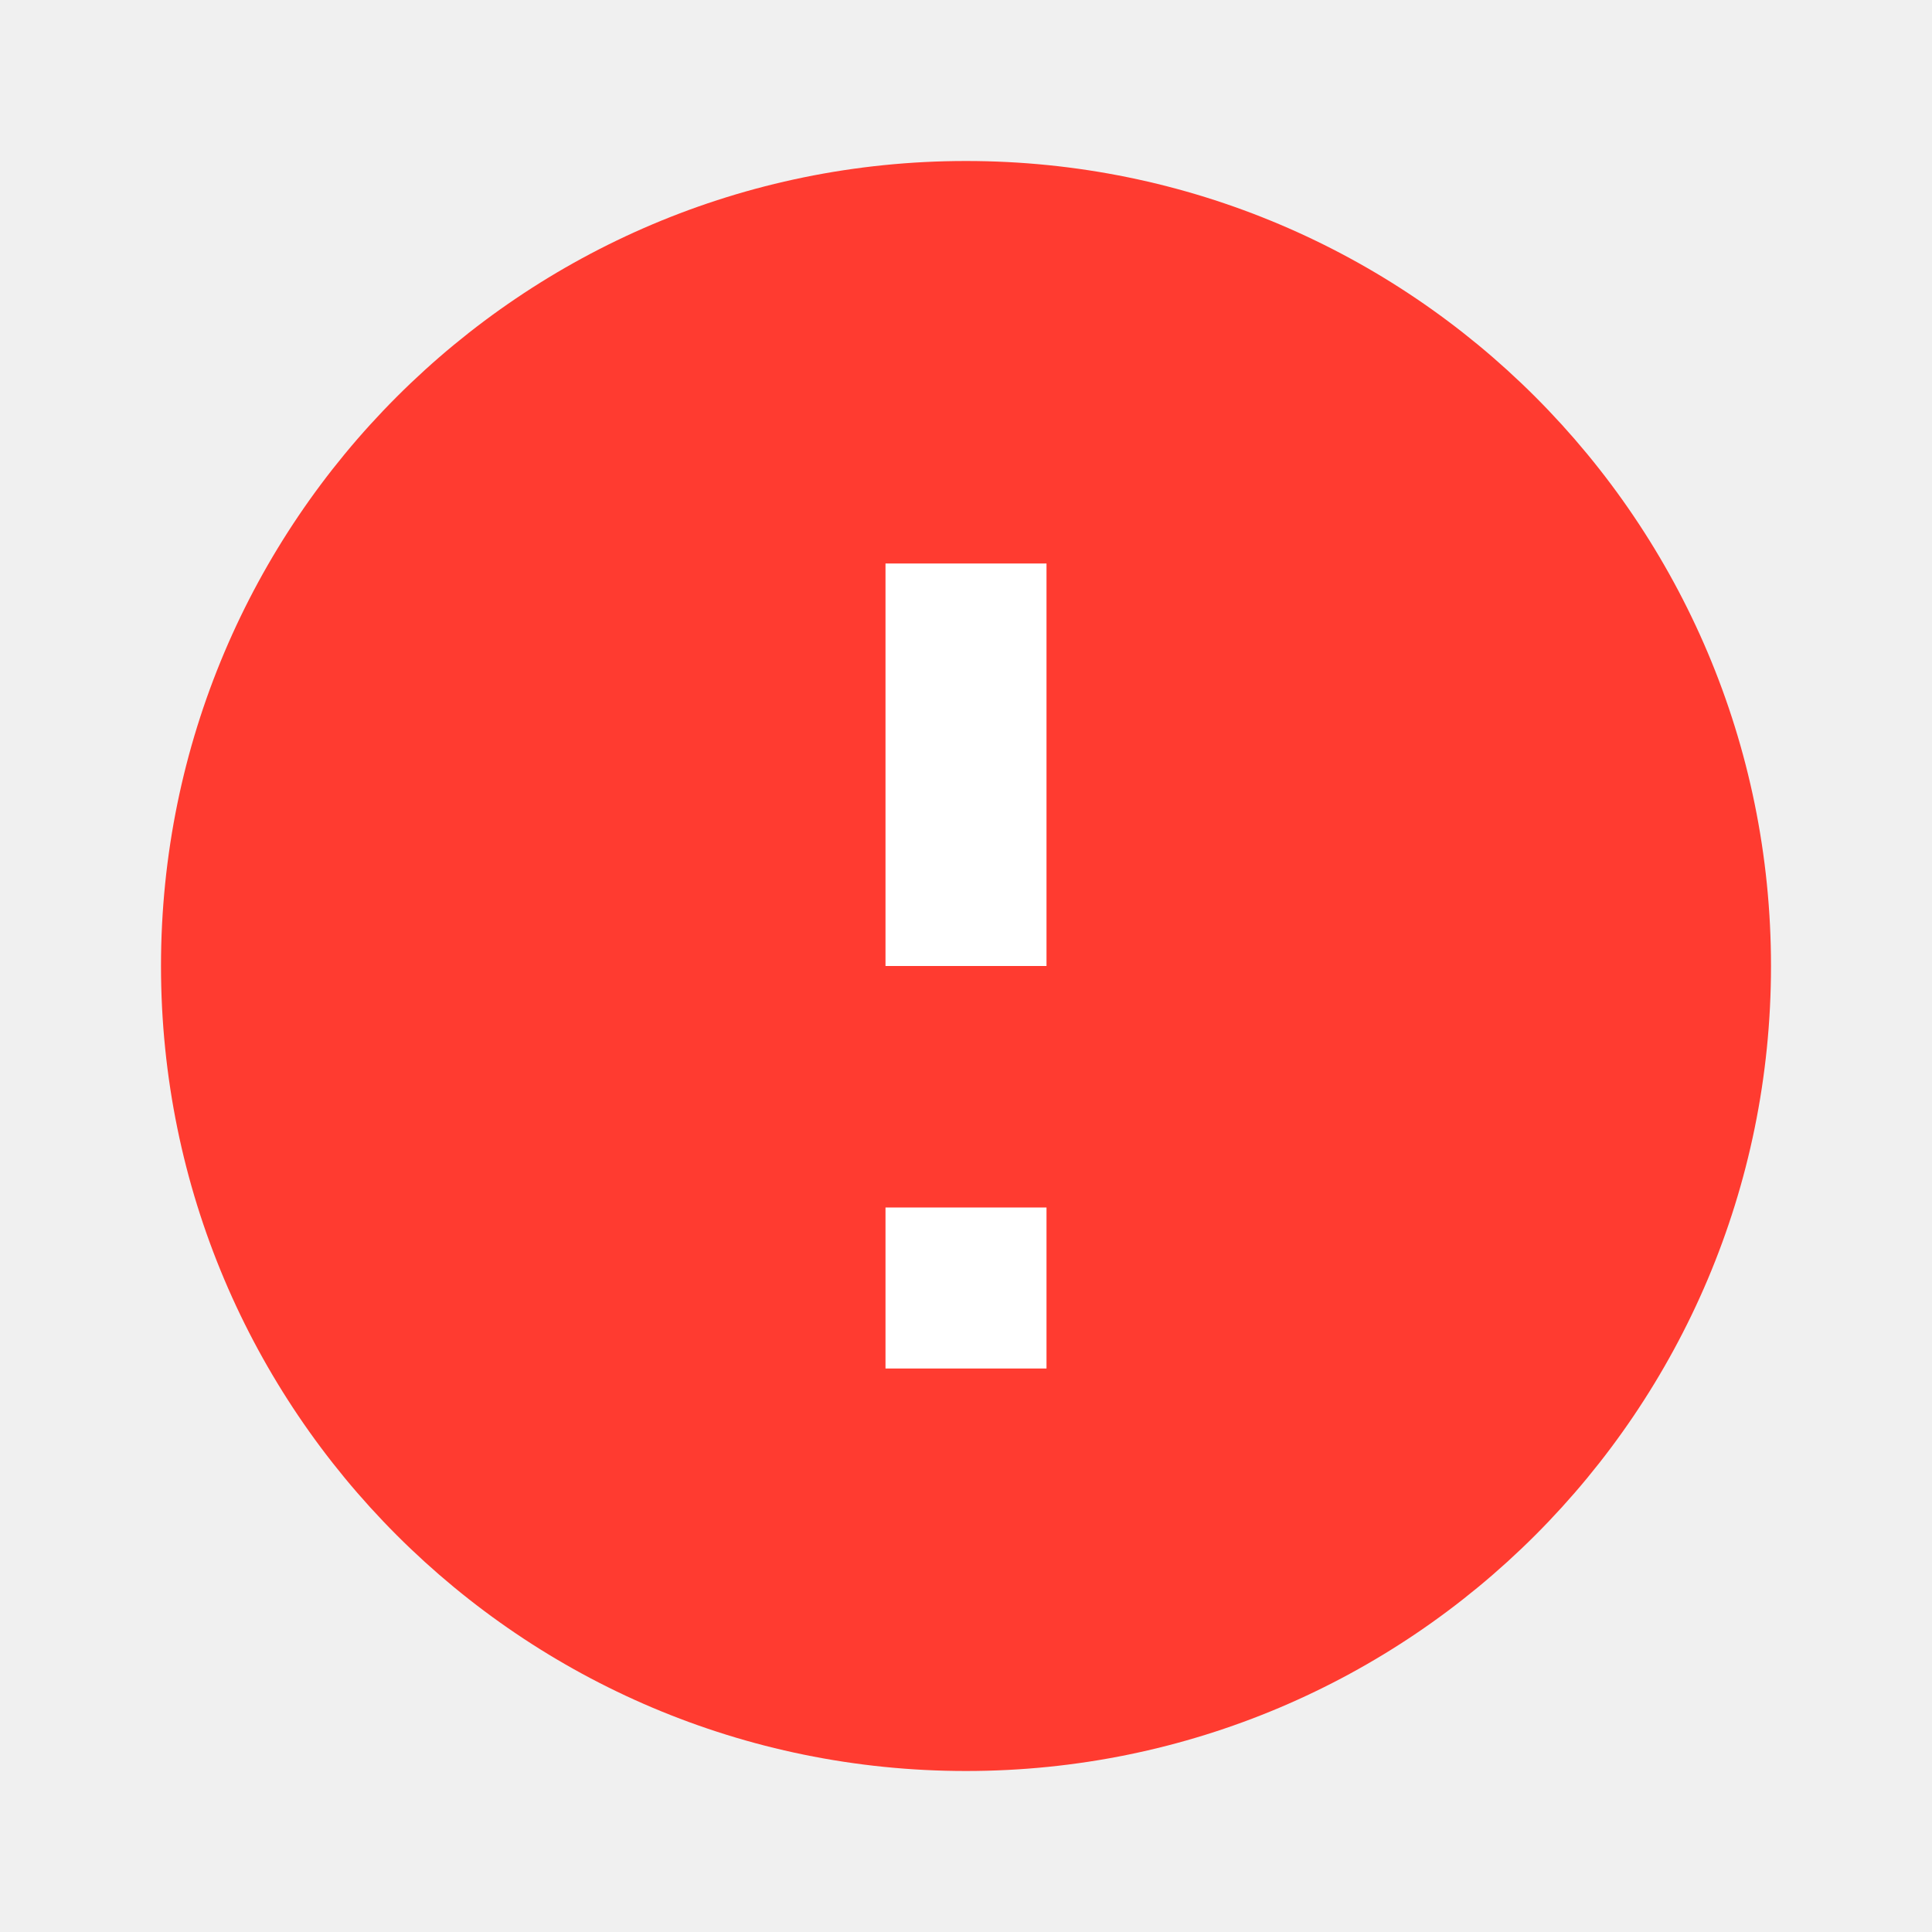
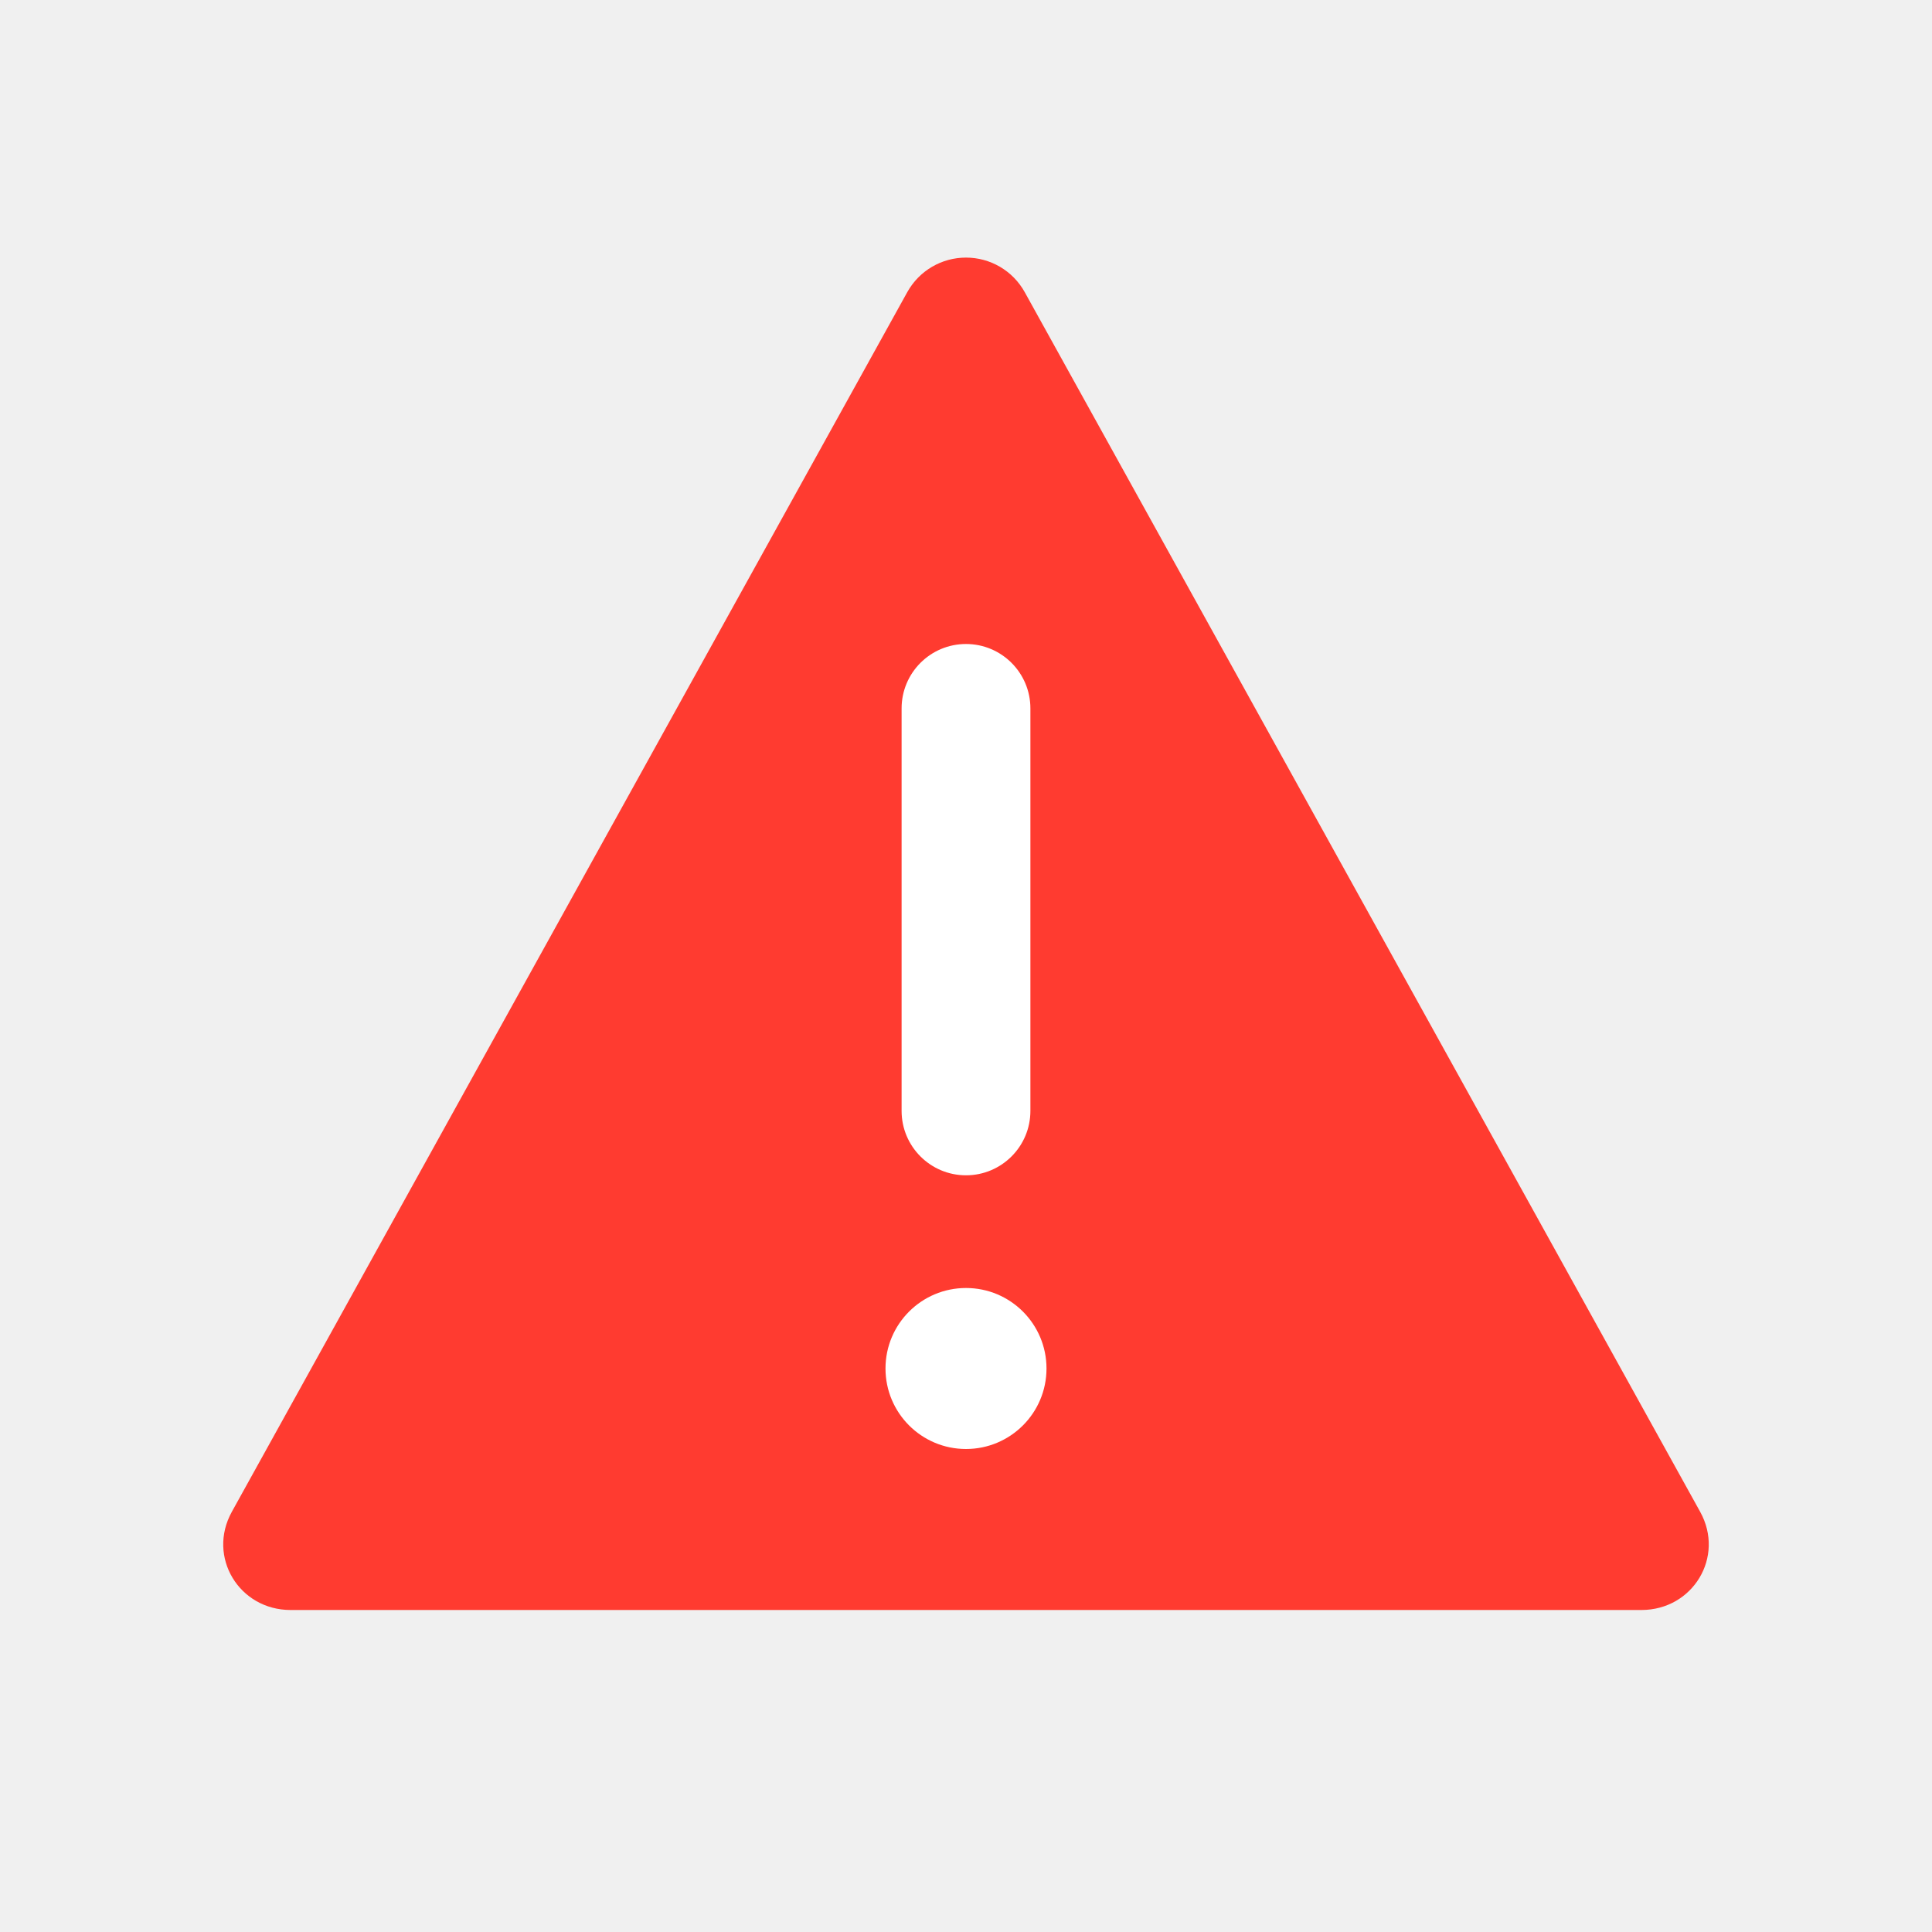
- <svg xmlns="http://www.w3.org/2000/svg" viewBox="0 0 24 24" fill="none">
-   <circle cx="12" cy="12" r="10" fill="#ff3b30" />
-   <path d="M11 7H13V12H11V7ZM11 15H13V17H11V15Z" fill="#ffffff" />
+ <svg xmlns="http://www.w3.org/2000/svg" width="24" height="24" viewBox="0 0 24 24" fill="none">
+   <path d="M12 3.2C12.3 3.2 12.58 3.36 12.73 3.63L21.12 18.78C21.43 19.34 21.03 20 20.39 20H3.61C2.97 20 2.57 19.34 2.88 18.78L11.27 3.63C11.42 3.36 11.7 3.2 12 3.2Z" fill="#FF3B30" />
+   <rect x="11.2" y="8" width="1.6" height="6.6" rx="0.8" fill="white" />
+   <circle cx="12" cy="17" r="1" fill="white" />
</svg>
